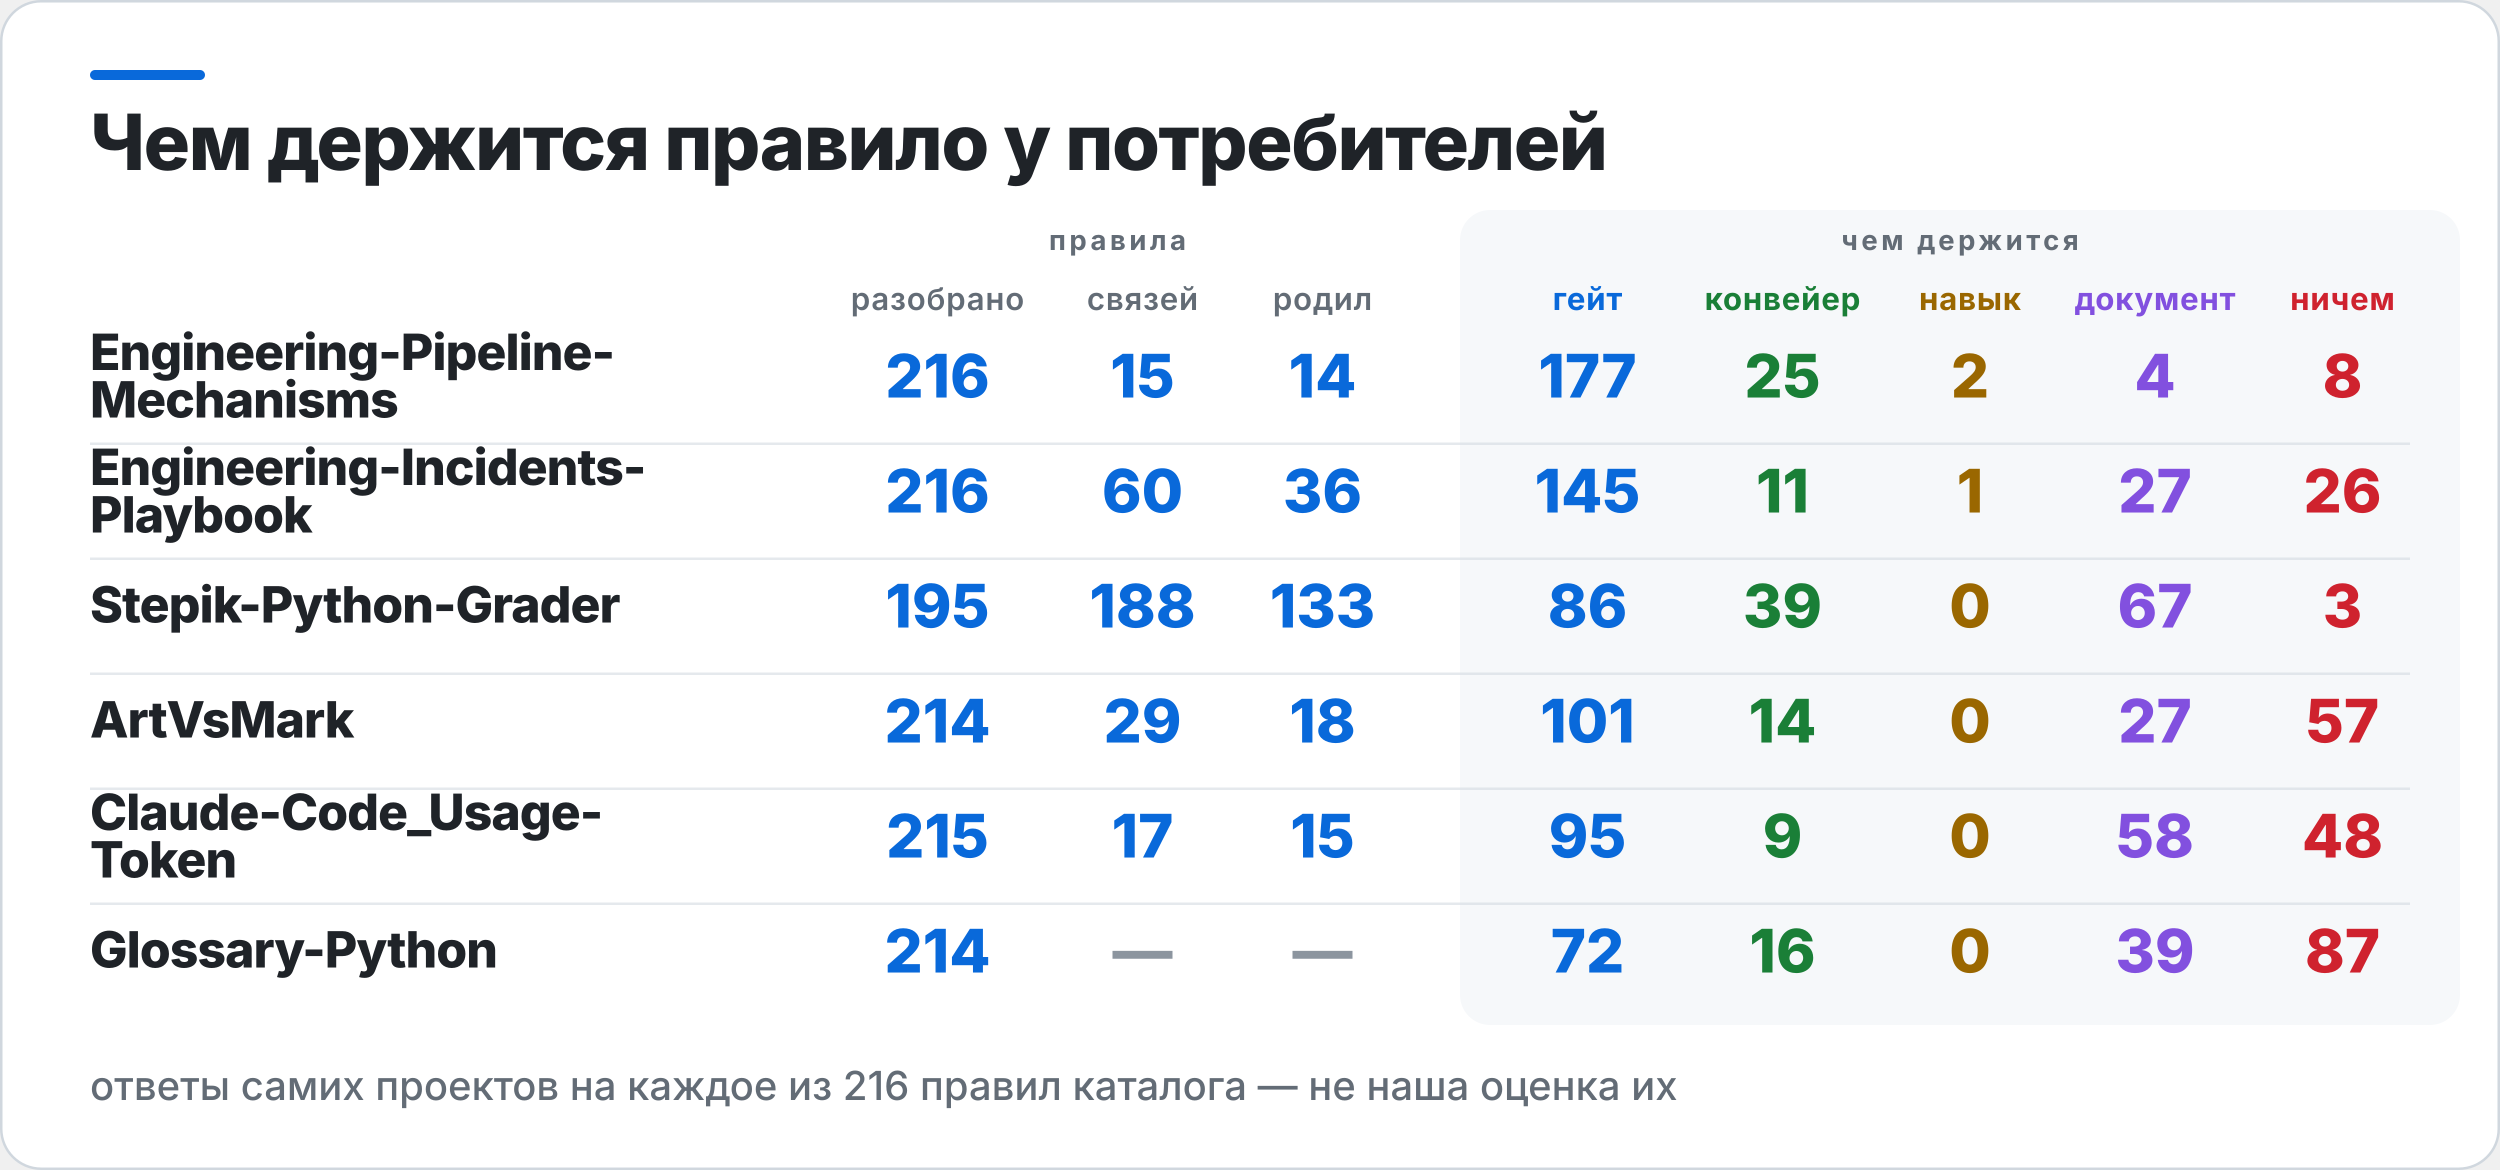
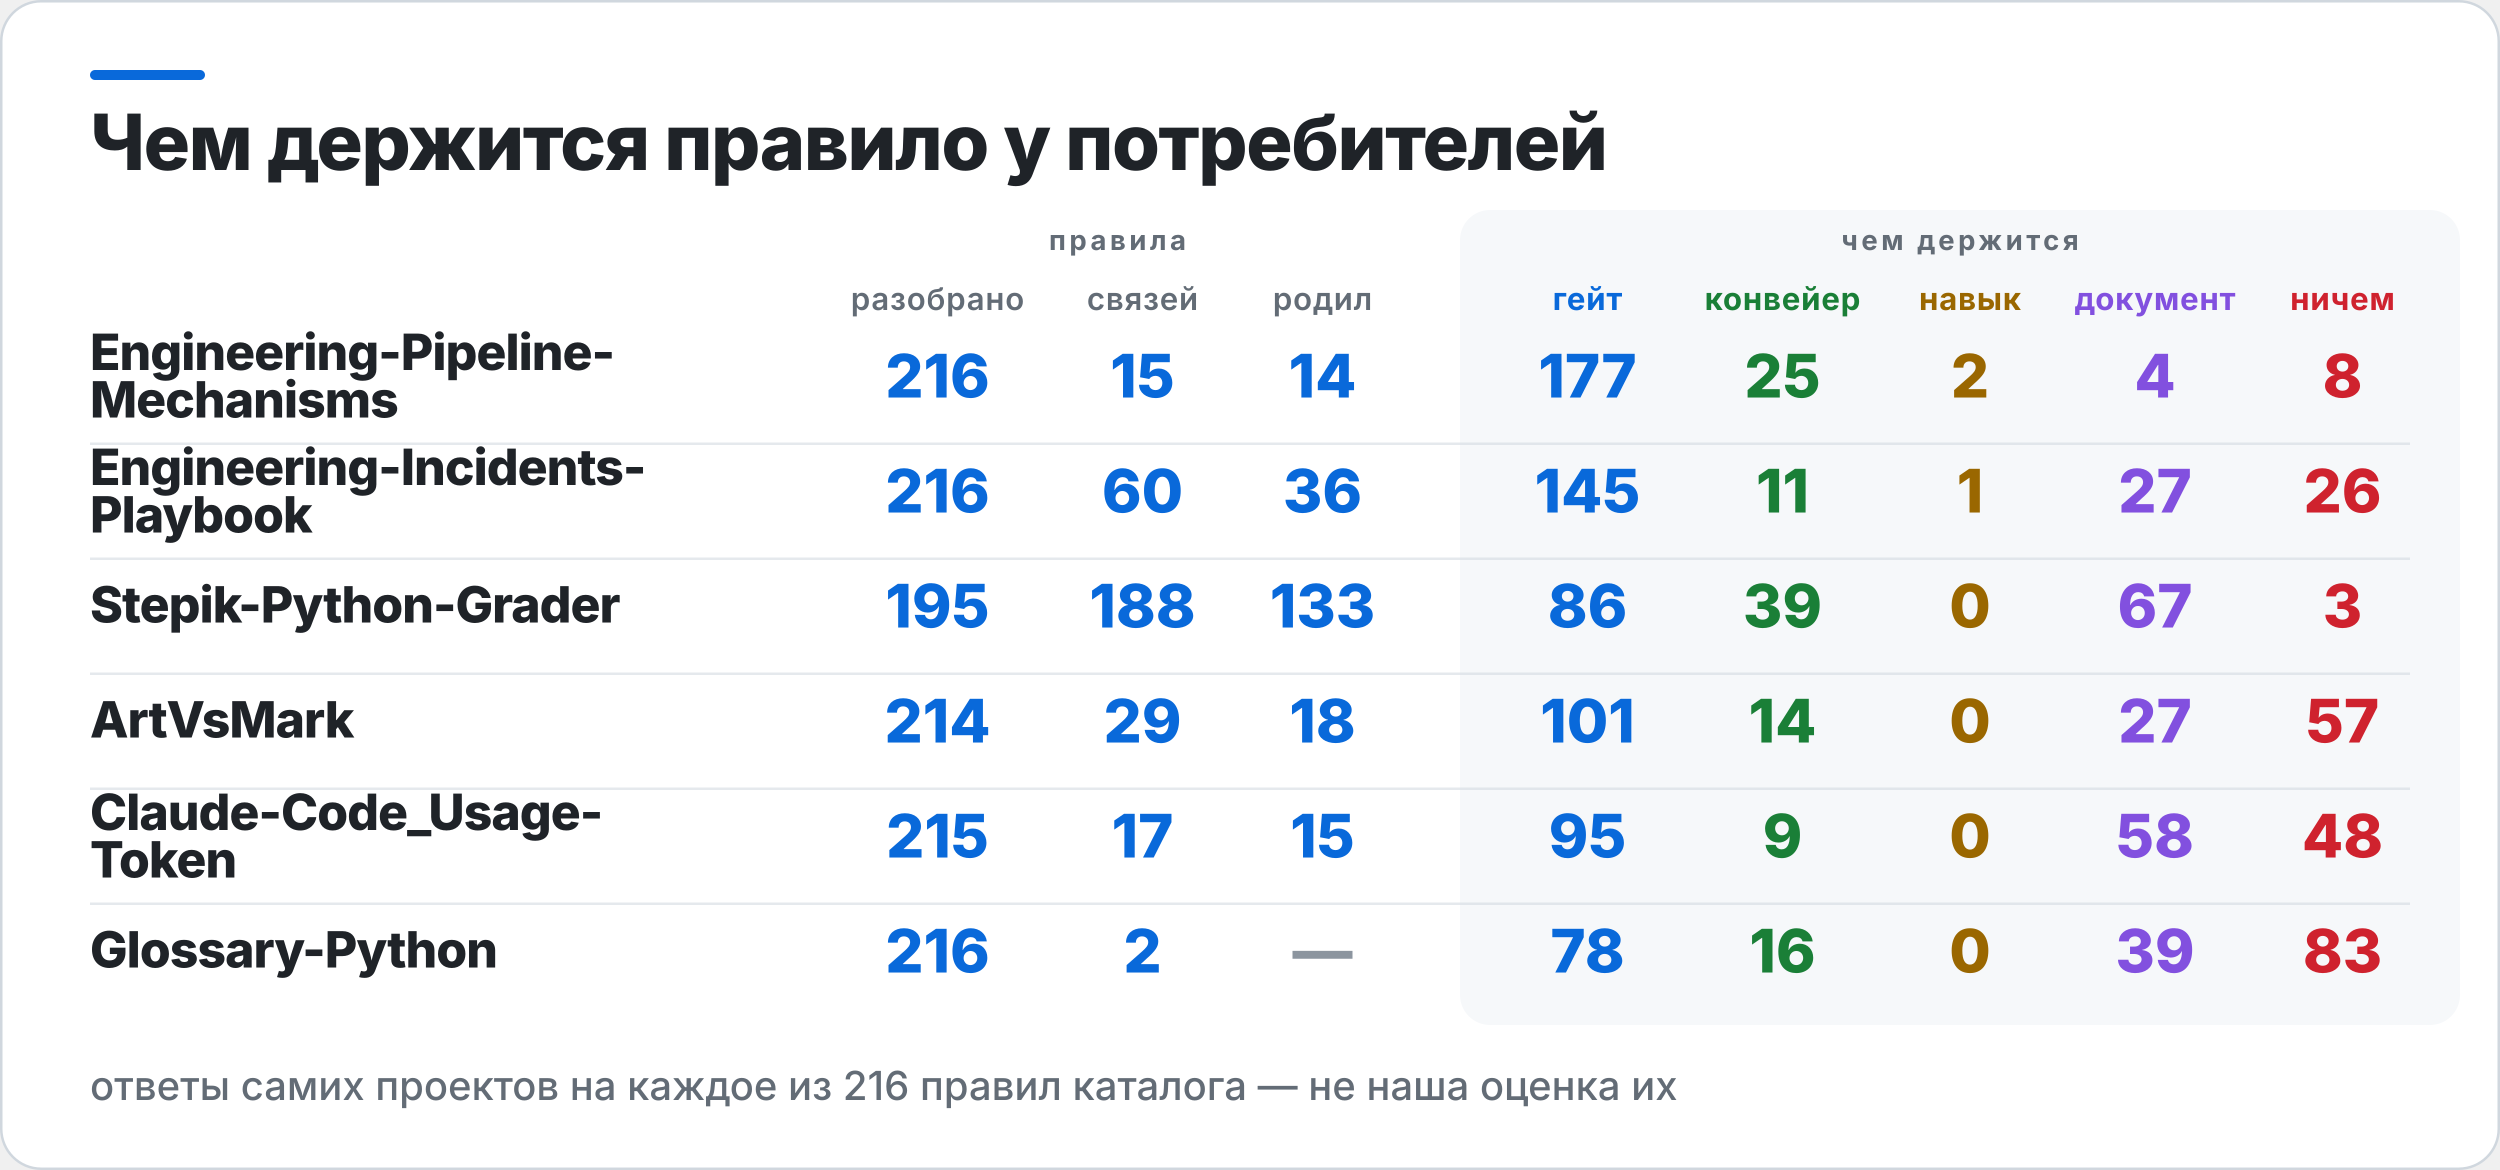
<svg xmlns="http://www.w3.org/2000/svg" width="1000" height="468" viewBox="0 0 1000 468" role="img" aria-label="Чем держится правило у потребителей">
  <rect x="0.5" y="0.5" width="999" height="467" rx="16" fill="#FFFFFF" stroke="#D0D7DE" />
  <rect x="36" y="28" width="46" height="4" rx="2" fill="#0969DA" />
  <rect x="584" y="84" width="400" height="326" rx="12" fill="#F6F8FA" />
  <text x="36" y="68" fill="#1F2328" font-family="Inter,Segoe UI,Helvetica,Arial,sans-serif" font-size="31" font-weight="800" letter-spacing="-0.6">Чем держится правило у потребителей</text>
  <text x="447" y="100" fill="#636C76" font-family="Inter,Segoe UI,Helvetica,Arial,sans-serif" font-size="11" font-weight="700" letter-spacing="1.4" text-anchor="middle">правила</text>
  <text x="784" y="100" fill="#636C76" font-family="Inter,Segoe UI,Helvetica,Arial,sans-serif" font-size="11" font-weight="700" letter-spacing="1.4" text-anchor="middle">чем держится</text>
  <text x="375" y="124" fill="#636C76" font-family="Inter,Segoe UI,Helvetica,Arial,sans-serif" font-size="12.5" font-weight="600" letter-spacing="0.3" text-anchor="middle">разобрано</text>
  <text x="457" y="124" fill="#636C76" font-family="Inter,Segoe UI,Helvetica,Arial,sans-serif" font-size="12.5" font-weight="600" letter-spacing="0.3" text-anchor="middle">связей</text>
  <text x="529" y="124" fill="#636C76" font-family="Inter,Segoe UI,Helvetica,Arial,sans-serif" font-size="12.5" font-weight="600" letter-spacing="0.3" text-anchor="middle">родил</text>
  <text x="635" y="124" fill="#0969DA" font-family="Inter,Segoe UI,Helvetica,Arial,sans-serif" font-size="12.5" font-weight="700" letter-spacing="0.3" text-anchor="middle">гейт</text>
  <text x="713" y="124" fill="#1A7F37" font-family="Inter,Segoe UI,Helvetica,Arial,sans-serif" font-size="12.5" font-weight="700" letter-spacing="0.3" text-anchor="middle">конвейер</text>
  <text x="788" y="124" fill="#9A6700" font-family="Inter,Segoe UI,Helvetica,Arial,sans-serif" font-size="12.5" font-weight="700" letter-spacing="0.3" text-anchor="middle">навык</text>
  <text x="862" y="124" fill="#8250DF" font-family="Inter,Segoe UI,Helvetica,Arial,sans-serif" font-size="12.5" font-weight="700" letter-spacing="0.3" text-anchor="middle">документ</text>
  <text x="937" y="124" fill="#CF222E" font-family="Inter,Segoe UI,Helvetica,Arial,sans-serif" font-size="12.5" font-weight="700" letter-spacing="0.3" text-anchor="middle">ничем</text>
  <text x="36" y="148" fill="#1F2328" font-family="Inter,Segoe UI,Helvetica,Arial,sans-serif" font-size="20" font-weight="800" letter-spacing="-0.4">Engineering-Pipeline-</text>
  <text x="36" y="167" fill="#1F2328" font-family="Inter,Segoe UI,Helvetica,Arial,sans-serif" font-size="20" font-weight="800" letter-spacing="-0.4">Mechanisms</text>
  <text x="375" y="159" fill="#0969DA" font-family="Inter,Segoe UI,Helvetica,Arial,sans-serif" font-size="24" font-weight="800" text-anchor="middle">216</text>
  <text x="457" y="159" fill="#0969DA" font-family="Inter,Segoe UI,Helvetica,Arial,sans-serif" font-size="24" font-weight="800" text-anchor="middle">15</text>
  <text x="529" y="159" fill="#0969DA" font-family="Inter,Segoe UI,Helvetica,Arial,sans-serif" font-size="24" font-weight="800" text-anchor="middle">14</text>
  <text x="635" y="159" fill="#0969DA" font-family="Inter,Segoe UI,Helvetica,Arial,sans-serif" font-size="24" font-weight="800" text-anchor="middle">177</text>
  <text x="713" y="159" fill="#1A7F37" font-family="Inter,Segoe UI,Helvetica,Arial,sans-serif" font-size="24" font-weight="800" text-anchor="middle">25</text>
  <text x="788" y="159" fill="#9A6700" font-family="Inter,Segoe UI,Helvetica,Arial,sans-serif" font-size="24" font-weight="800" text-anchor="middle">2</text>
  <text x="862" y="159" fill="#8250DF" font-family="Inter,Segoe UI,Helvetica,Arial,sans-serif" font-size="24" font-weight="800" text-anchor="middle">4</text>
  <text x="937" y="159" fill="#CF222E" font-family="Inter,Segoe UI,Helvetica,Arial,sans-serif" font-size="24" font-weight="800" text-anchor="middle">8</text>
  <rect x="36" y="177" width="928" height="1" fill="#D0D7DE" opacity="0.55" />
  <text x="36" y="194" fill="#1F2328" font-family="Inter,Segoe UI,Helvetica,Arial,sans-serif" font-size="20" font-weight="800" letter-spacing="-0.4">Engineering-Incidents-</text>
  <text x="36" y="213" fill="#1F2328" font-family="Inter,Segoe UI,Helvetica,Arial,sans-serif" font-size="20" font-weight="800" letter-spacing="-0.4">Playbook</text>
  <text x="375" y="205" fill="#0969DA" font-family="Inter,Segoe UI,Helvetica,Arial,sans-serif" font-size="24" font-weight="800" text-anchor="middle">216</text>
  <text x="457" y="205" fill="#0969DA" font-family="Inter,Segoe UI,Helvetica,Arial,sans-serif" font-size="24" font-weight="800" text-anchor="middle">60</text>
  <text x="529" y="205" fill="#0969DA" font-family="Inter,Segoe UI,Helvetica,Arial,sans-serif" font-size="24" font-weight="800" text-anchor="middle">36</text>
  <text x="635" y="205" fill="#0969DA" font-family="Inter,Segoe UI,Helvetica,Arial,sans-serif" font-size="24" font-weight="800" text-anchor="middle">145</text>
  <text x="713" y="205" fill="#1A7F37" font-family="Inter,Segoe UI,Helvetica,Arial,sans-serif" font-size="24" font-weight="800" text-anchor="middle">11</text>
  <text x="788" y="205" fill="#9A6700" font-family="Inter,Segoe UI,Helvetica,Arial,sans-serif" font-size="24" font-weight="800" text-anchor="middle">1</text>
  <text x="862" y="205" fill="#8250DF" font-family="Inter,Segoe UI,Helvetica,Arial,sans-serif" font-size="24" font-weight="800" text-anchor="middle">27</text>
  <text x="937" y="205" fill="#CF222E" font-family="Inter,Segoe UI,Helvetica,Arial,sans-serif" font-size="24" font-weight="800" text-anchor="middle">26</text>
  <rect x="36" y="223" width="928" height="1" fill="#D0D7DE" opacity="0.55" />
  <text x="36" y="249" fill="#1F2328" font-family="Inter,Segoe UI,Helvetica,Arial,sans-serif" font-size="20" font-weight="800" letter-spacing="-0.4">Stepik-Python-Grader</text>
  <text x="375" y="251" fill="#0969DA" font-family="Inter,Segoe UI,Helvetica,Arial,sans-serif" font-size="24" font-weight="800" text-anchor="middle">195</text>
  <text x="457" y="251" fill="#0969DA" font-family="Inter,Segoe UI,Helvetica,Arial,sans-serif" font-size="24" font-weight="800" text-anchor="middle">188</text>
  <text x="529" y="251" fill="#0969DA" font-family="Inter,Segoe UI,Helvetica,Arial,sans-serif" font-size="24" font-weight="800" text-anchor="middle">133</text>
  <text x="635" y="251" fill="#0969DA" font-family="Inter,Segoe UI,Helvetica,Arial,sans-serif" font-size="24" font-weight="800" text-anchor="middle">86</text>
  <text x="713" y="251" fill="#1A7F37" font-family="Inter,Segoe UI,Helvetica,Arial,sans-serif" font-size="24" font-weight="800" text-anchor="middle">39</text>
  <text x="788" y="251" fill="#9A6700" font-family="Inter,Segoe UI,Helvetica,Arial,sans-serif" font-size="24" font-weight="800" text-anchor="middle">0</text>
  <text x="862" y="251" fill="#8250DF" font-family="Inter,Segoe UI,Helvetica,Arial,sans-serif" font-size="24" font-weight="800" text-anchor="middle">67</text>
  <text x="937" y="251" fill="#CF222E" font-family="Inter,Segoe UI,Helvetica,Arial,sans-serif" font-size="24" font-weight="800" text-anchor="middle">3</text>
  <rect x="36" y="269" width="928" height="1" fill="#D0D7DE" opacity="0.55" />
  <text x="36" y="295" fill="#1F2328" font-family="Inter,Segoe UI,Helvetica,Arial,sans-serif" font-size="20" font-weight="800" letter-spacing="-0.4">ArtVsMark</text>
  <text x="375" y="297" fill="#0969DA" font-family="Inter,Segoe UI,Helvetica,Arial,sans-serif" font-size="24" font-weight="800" text-anchor="middle">214</text>
  <text x="457" y="297" fill="#0969DA" font-family="Inter,Segoe UI,Helvetica,Arial,sans-serif" font-size="24" font-weight="800" text-anchor="middle">29</text>
  <text x="529" y="297" fill="#0969DA" font-family="Inter,Segoe UI,Helvetica,Arial,sans-serif" font-size="24" font-weight="800" text-anchor="middle">18</text>
  <text x="635" y="297" fill="#0969DA" font-family="Inter,Segoe UI,Helvetica,Arial,sans-serif" font-size="24" font-weight="800" text-anchor="middle">101</text>
  <text x="713" y="297" fill="#1A7F37" font-family="Inter,Segoe UI,Helvetica,Arial,sans-serif" font-size="24" font-weight="800" text-anchor="middle">14</text>
  <text x="788" y="297" fill="#9A6700" font-family="Inter,Segoe UI,Helvetica,Arial,sans-serif" font-size="24" font-weight="800" text-anchor="middle">0</text>
  <text x="862" y="297" fill="#8250DF" font-family="Inter,Segoe UI,Helvetica,Arial,sans-serif" font-size="24" font-weight="800" text-anchor="middle">27</text>
  <text x="937" y="297" fill="#CF222E" font-family="Inter,Segoe UI,Helvetica,Arial,sans-serif" font-size="24" font-weight="800" text-anchor="middle">57</text>
  <rect x="36" y="315" width="928" height="1" fill="#D0D7DE" opacity="0.55" />
  <text x="36" y="332" fill="#1F2328" font-family="Inter,Segoe UI,Helvetica,Arial,sans-serif" font-size="20" font-weight="800" letter-spacing="-0.4">Claude-Code_Usage-</text>
  <text x="36" y="351" fill="#1F2328" font-family="Inter,Segoe UI,Helvetica,Arial,sans-serif" font-size="20" font-weight="800" letter-spacing="-0.4">Token</text>
  <text x="375" y="343" fill="#0969DA" font-family="Inter,Segoe UI,Helvetica,Arial,sans-serif" font-size="24" font-weight="800" text-anchor="middle">215</text>
  <text x="457" y="343" fill="#0969DA" font-family="Inter,Segoe UI,Helvetica,Arial,sans-serif" font-size="24" font-weight="800" text-anchor="middle">17</text>
  <text x="529" y="343" fill="#0969DA" font-family="Inter,Segoe UI,Helvetica,Arial,sans-serif" font-size="24" font-weight="800" text-anchor="middle">15</text>
  <text x="635" y="343" fill="#0969DA" font-family="Inter,Segoe UI,Helvetica,Arial,sans-serif" font-size="24" font-weight="800" text-anchor="middle">95</text>
  <text x="713" y="343" fill="#1A7F37" font-family="Inter,Segoe UI,Helvetica,Arial,sans-serif" font-size="24" font-weight="800" text-anchor="middle">9</text>
  <text x="788" y="343" fill="#9A6700" font-family="Inter,Segoe UI,Helvetica,Arial,sans-serif" font-size="24" font-weight="800" text-anchor="middle">0</text>
  <text x="862" y="343" fill="#8250DF" font-family="Inter,Segoe UI,Helvetica,Arial,sans-serif" font-size="24" font-weight="800" text-anchor="middle">58</text>
  <text x="937" y="343" fill="#CF222E" font-family="Inter,Segoe UI,Helvetica,Arial,sans-serif" font-size="24" font-weight="800" text-anchor="middle">48</text>
  <rect x="36" y="361" width="928" height="1" fill="#D0D7DE" opacity="0.55" />
  <text x="36" y="387" fill="#1F2328" font-family="Inter,Segoe UI,Helvetica,Arial,sans-serif" font-size="20" font-weight="800" letter-spacing="-0.4">Glossary-Python</text>
-   <text x="375" y="389" fill="#0969DA" font-family="Inter,Segoe UI,Helvetica,Arial,sans-serif" font-size="24" font-weight="800" text-anchor="middle">214</text>
-   <text x="457" y="389" fill="#8C959F" font-family="Inter,Segoe UI,Helvetica,Arial,sans-serif" font-size="24" font-weight="800" text-anchor="middle">—</text>
+   <text x="375" y="389" fill="#0969DA" font-family="Inter,Segoe UI,Helvetica,Arial,sans-serif" font-size="24" font-weight="800" text-anchor="middle">216</text>
+   <text x="457" y="389" fill="#0969DA" font-family="Inter,Segoe UI,Helvetica,Arial,sans-serif" font-size="24" font-weight="800" text-anchor="middle">2</text>
  <text x="529" y="389" fill="#8C959F" font-family="Inter,Segoe UI,Helvetica,Arial,sans-serif" font-size="24" font-weight="800" text-anchor="middle">—</text>
-   <text x="635" y="389" fill="#0969DA" font-family="Inter,Segoe UI,Helvetica,Arial,sans-serif" font-size="24" font-weight="800" text-anchor="middle">72</text>
+   <text x="635" y="389" fill="#0969DA" font-family="Inter,Segoe UI,Helvetica,Arial,sans-serif" font-size="24" font-weight="800" text-anchor="middle">78</text>
  <text x="713" y="389" fill="#1A7F37" font-family="Inter,Segoe UI,Helvetica,Arial,sans-serif" font-size="24" font-weight="800" text-anchor="middle">16</text>
  <text x="788" y="389" fill="#9A6700" font-family="Inter,Segoe UI,Helvetica,Arial,sans-serif" font-size="24" font-weight="800" text-anchor="middle">0</text>
  <text x="862" y="389" fill="#8250DF" font-family="Inter,Segoe UI,Helvetica,Arial,sans-serif" font-size="24" font-weight="800" text-anchor="middle">39</text>
-   <text x="937" y="389" fill="#CF222E" font-family="Inter,Segoe UI,Helvetica,Arial,sans-serif" font-size="24" font-weight="800" text-anchor="middle">87</text>
+   <text x="937" y="389" fill="#CF222E" font-family="Inter,Segoe UI,Helvetica,Arial,sans-serif" font-size="24" font-weight="800" text-anchor="middle">83</text>
  <text x="36" y="440" fill="#636C76" font-family="Inter,Segoe UI,Helvetica,Arial,sans-serif" font-size="16" font-weight="500">ответы самих проектов на каждое из 216 правил каталога — не наша оценка их</text>
</svg>
